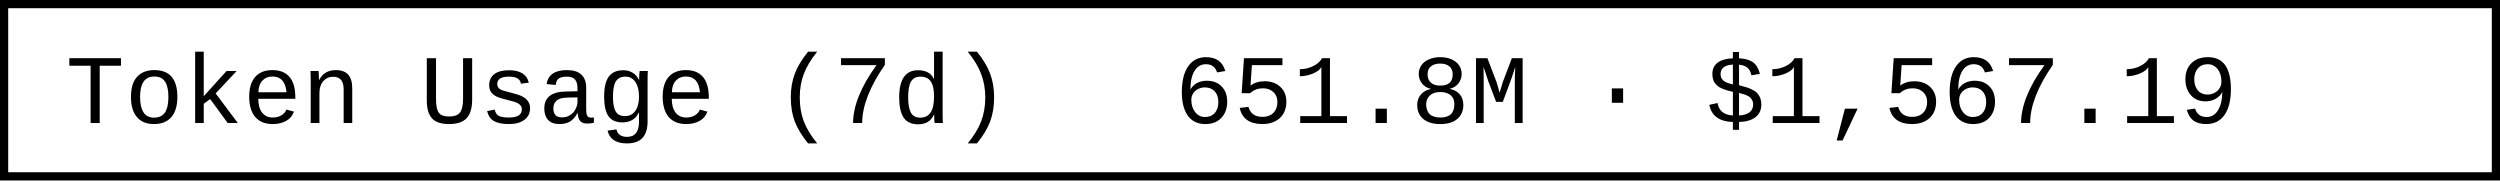
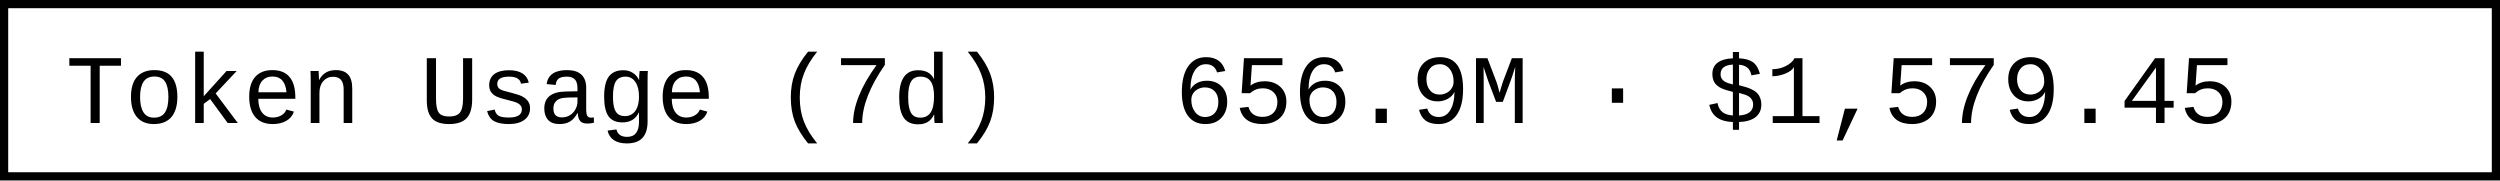
- <svg xmlns="http://www.w3.org/2000/svg" width="304.8" height="22" role="img" aria-label="Token Usage (7d): 651.8M · $1,567.19">
+ <svg xmlns="http://www.w3.org/2000/svg" width="304.8" height="22" role="img" aria-label="Token Usage (7d): 656.9M · $1,579.45">
  <rect x="0.5" y="0.5" width="303.8" height="21" fill="#fff" stroke="#000" stroke-width="1" />
  <g font-family="'Consolas','Monaco','Courier New',monospace" font-size="12" fill="#000">
    <text x="8" y="15">Token Usage (7d)</text>
-     <text x="143.2" y="15">651.8M · $1,567.19</text>
+     <text x="143.2" y="15">656.9M · $1,579.45</text>
  </g>
</svg>
